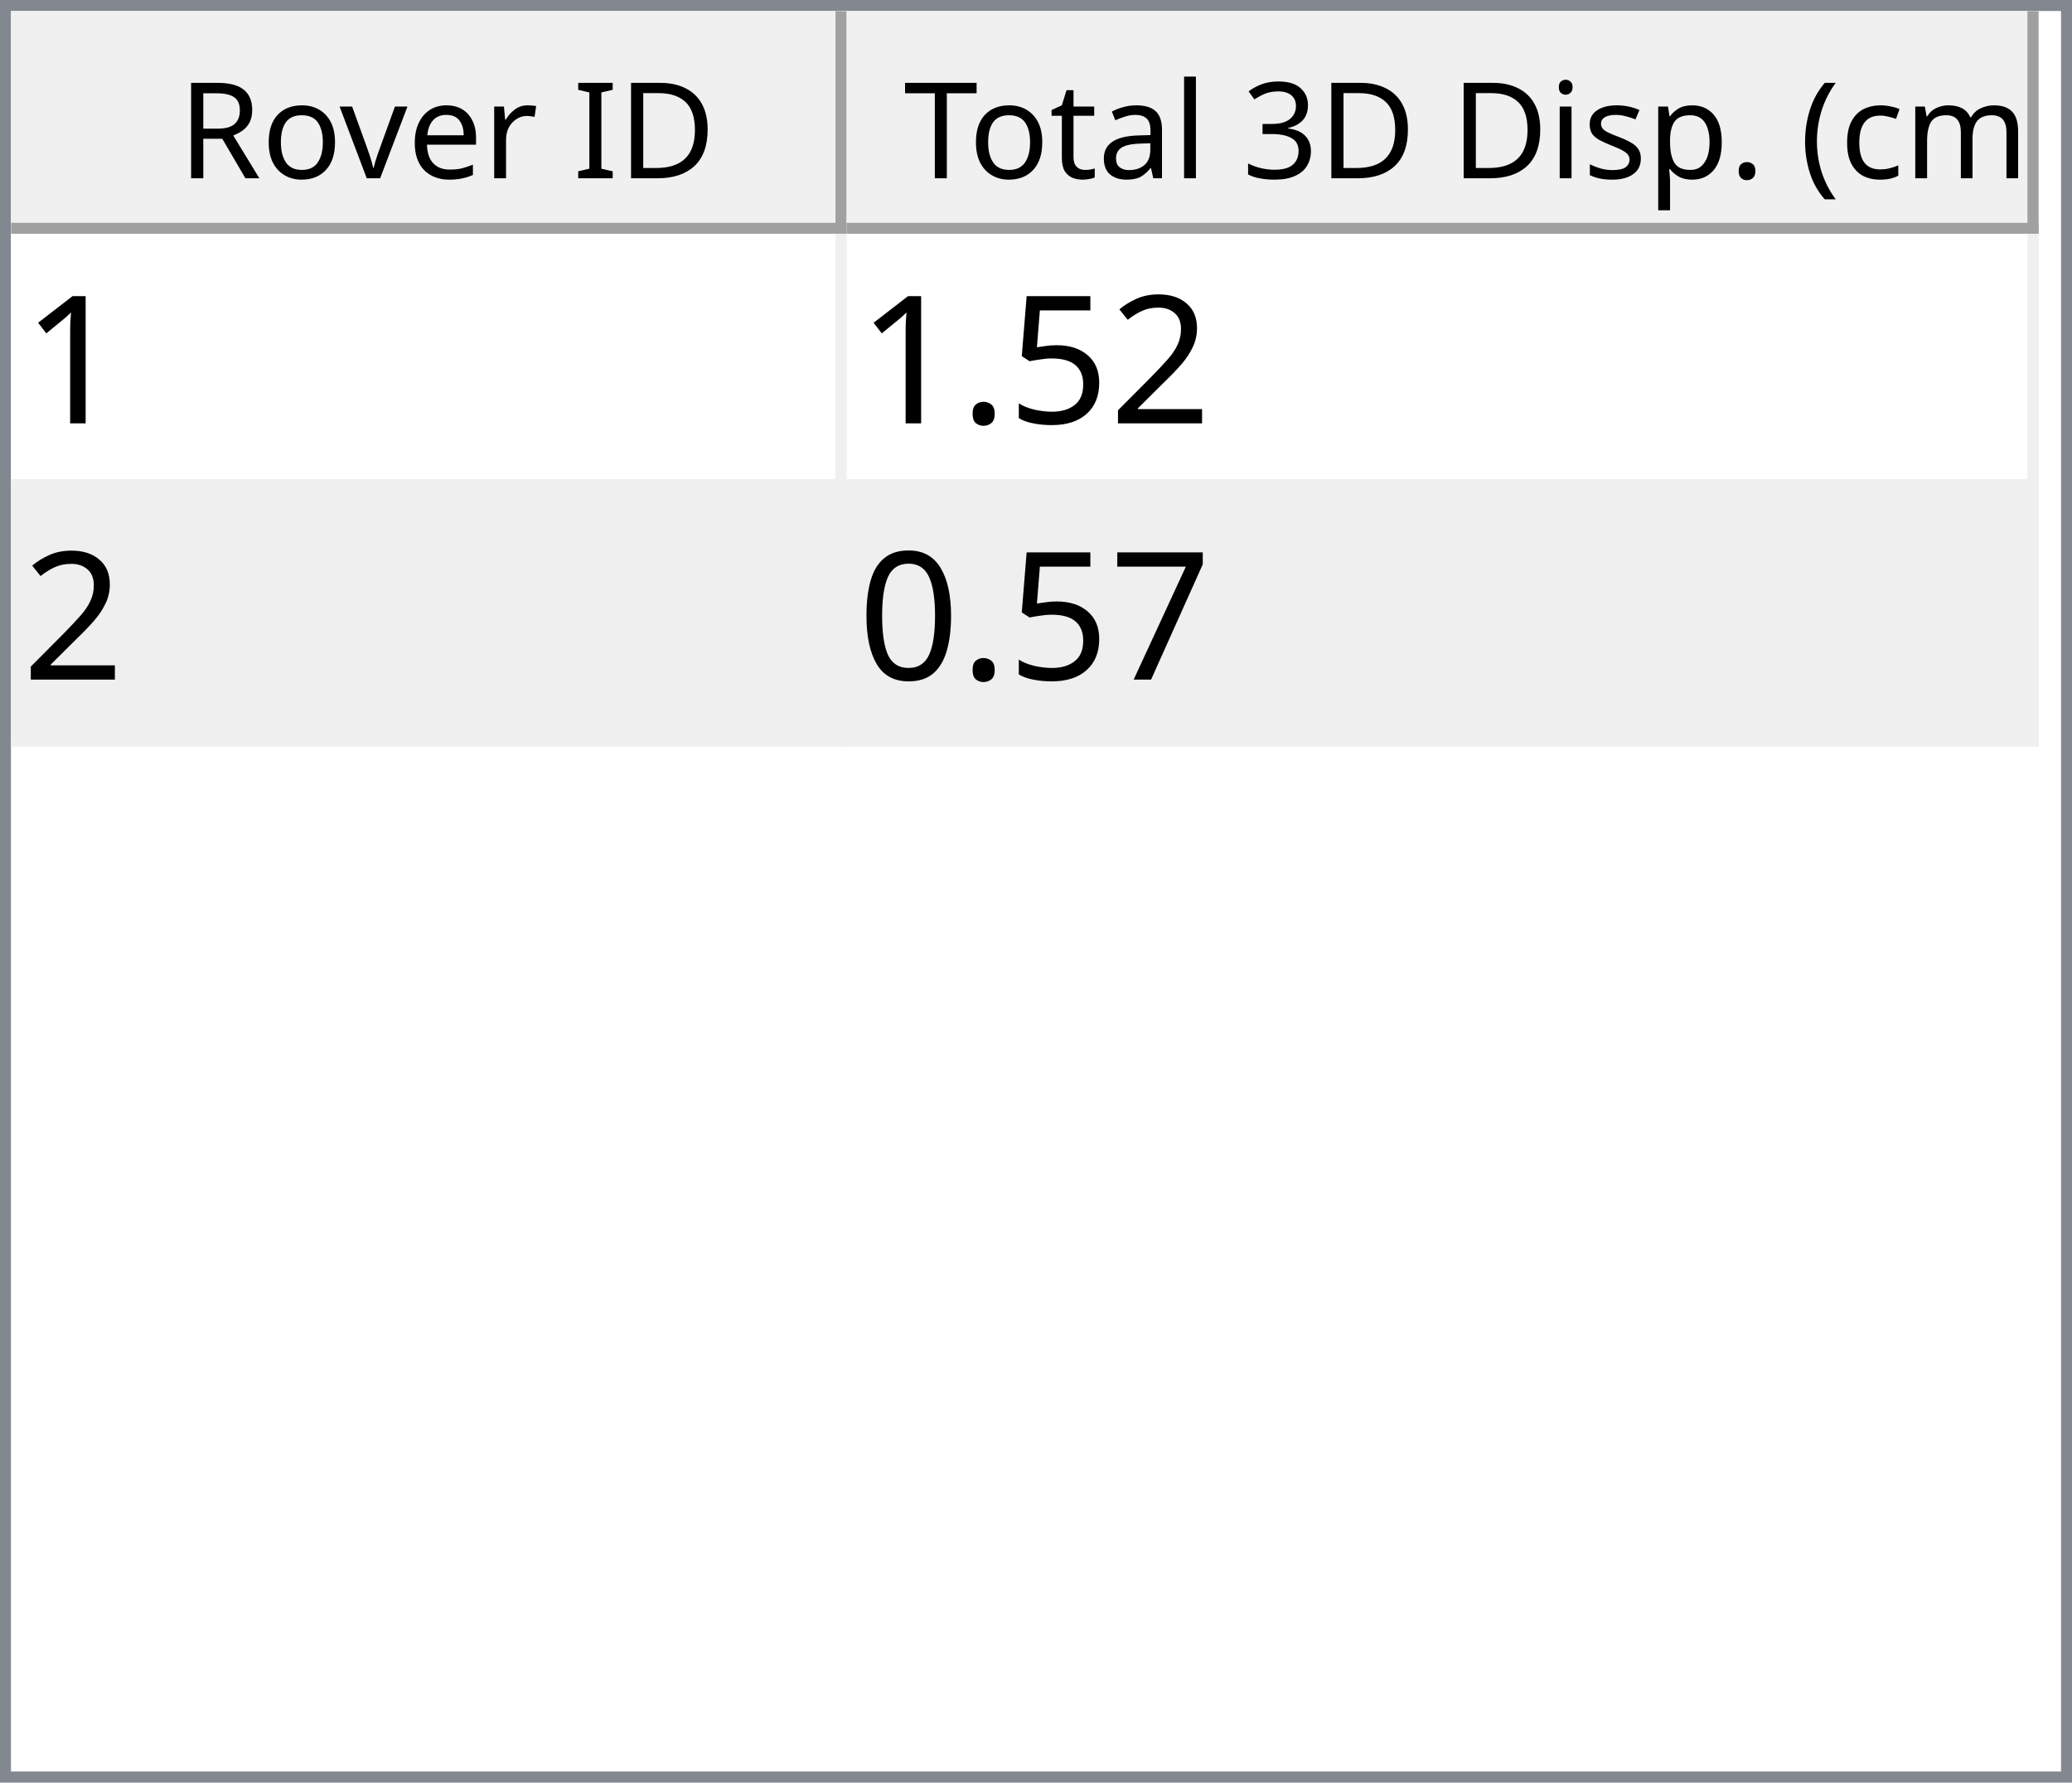
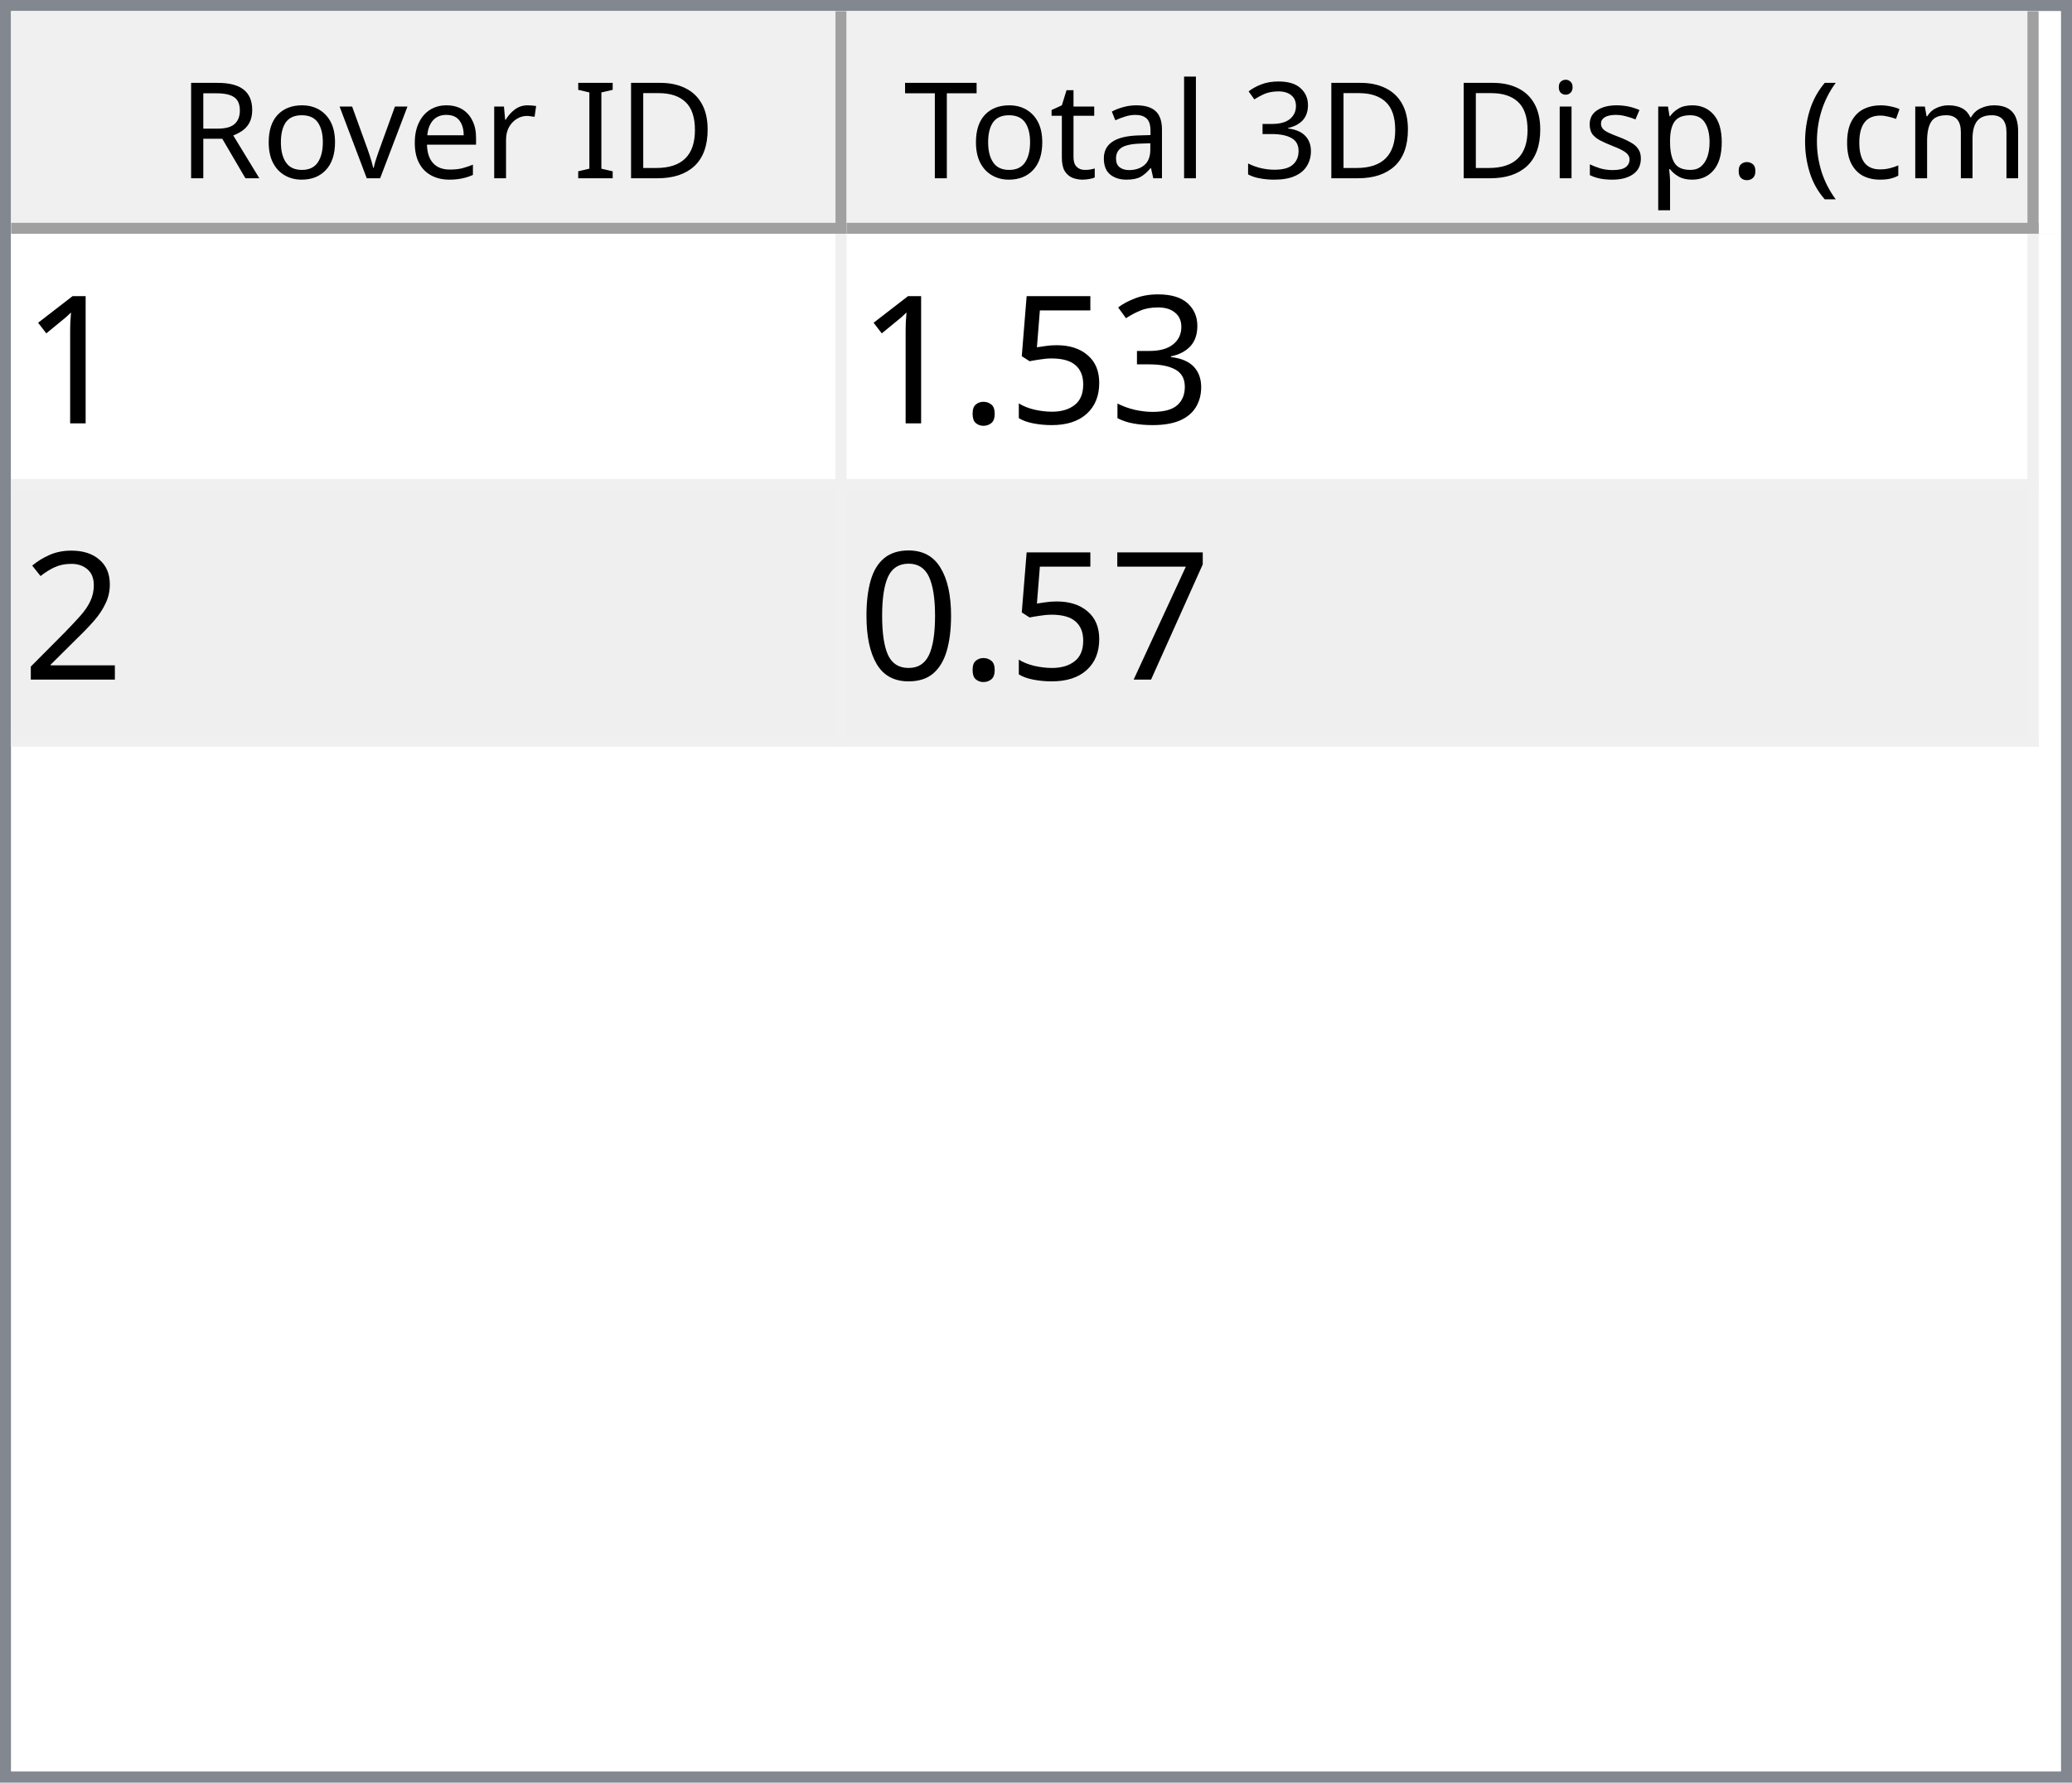
<svg xmlns="http://www.w3.org/2000/svg" style="fill-opacity:1; color-rendering:auto; color-interpolation:auto; text-rendering:auto; stroke:black; stroke-linecap:square; stroke-miterlimit:10; shape-rendering:auto; stroke-opacity:1; fill:black; stroke-dasharray:none; font-weight:normal; stroke-width:1; font-family:'Dialog'; font-style:normal; stroke-linejoin:miter; font-size:12px; stroke-dashoffset:0; image-rendering:auto;" width="186" height="160">
  <defs id="genericDefs" />
  <g>
    <defs id="defs1">
      <clipPath clipPathUnits="userSpaceOnUse" id="clipPath1">
        <path d="M0 0 L186 0 L186 160 L0 160 L0 0 Z" />
      </clipPath>
      <clipPath clipPathUnits="userSpaceOnUse" id="clipPath2">
        <path d="M0 0 L0 160 L186 160 L186 0 Z" />
      </clipPath>
      <clipPath clipPathUnits="userSpaceOnUse" id="clipPath3">
        <path d="M0 0 L0 20 L184 20 L184 0 Z" />
      </clipPath>
      <clipPath clipPathUnits="userSpaceOnUse" id="clipPath4">
        <path d="M0 0 L0 20 L75 20 L75 0 Z" />
      </clipPath>
      <clipPath clipPathUnits="userSpaceOnUse" id="clipPath5">
        <path d="M1 1 L1 19 L74 19 L74 1 Z" />
      </clipPath>
      <clipPath clipPathUnits="userSpaceOnUse" id="clipPath6">
        <path d="M0 0 L0 18 L73 18 L73 0 Z" />
      </clipPath>
      <clipPath clipPathUnits="userSpaceOnUse" id="clipPath7">
        <path d="M-0.5 -0.5 L-0.5 19.5 L74.5 19.5 L74.5 -0.5 Z" />
      </clipPath>
      <clipPath clipPathUnits="userSpaceOnUse" id="clipPath8">
        <path d="M0 0 L0 20 L107 20 L107 0 Z" />
      </clipPath>
      <clipPath clipPathUnits="userSpaceOnUse" id="clipPath9">
        <path d="M1 1 L1 19 L106 19 L106 1 Z" />
      </clipPath>
      <clipPath clipPathUnits="userSpaceOnUse" id="clipPath10">
        <path d="M0 0 L0 18 L105 18 L105 0 Z" />
      </clipPath>
      <clipPath clipPathUnits="userSpaceOnUse" id="clipPath11">
        <path d="M-0.5 -0.5 L-0.5 19.5 L106.5 19.5 L106.5 -0.5 Z" />
      </clipPath>
      <clipPath clipPathUnits="userSpaceOnUse" id="clipPath12">
        <path d="M0 0 L0 138 L184 138 L184 0 Z" />
      </clipPath>
      <clipPath clipPathUnits="userSpaceOnUse" id="clipPath13">
        <path d="M0 0 L0 46 L182 46 L182 0 Z" />
      </clipPath>
      <clipPath clipPathUnits="userSpaceOnUse" id="clipPath14">
        <path d="M-0.5 -0.5 L-0.5 45.5 L181.5 45.5 L181.5 -0.5 Z" />
      </clipPath>
      <clipPath clipPathUnits="userSpaceOnUse" id="clipPath15">
        <path d="M0 0 L0 22 L74 22 L74 0 Z" />
      </clipPath>
      <clipPath clipPathUnits="userSpaceOnUse" id="clipPath16">
        <path d="M0 0 L0 22 L106 22 L106 0 Z" />
      </clipPath>
      <font horiz-adv-x="64.551" id="font1">
        <font-face ascent="107.91" descent="25.098" units-per-em="100" style="font-style:normal; font-family:Segoe UI; font-weight:normal;" />
        <missing-glyph horiz-adv-x="64.551" d="M8.109 0 L8.109 68.266 L56.453 68.266 L56.453 0 L8.109 0 ZM15.328 7.234 L49.219 7.234 L49.219 61.031 L15.328 61.031 L15.328 7.234 Z" />
        <glyph unicode="D" horiz-adv-x="70.117" d="M9.188 0 L9.188 70.016 L28.516 70.016 Q65.531 70.016 65.531 35.891 Q65.531 19.672 55.25 9.836 Q44.969 0 27.734 0 L9.188 0 ZM17.391 62.594 L17.391 7.422 L27.828 7.422 Q41.609 7.422 49.273 14.797 Q56.938 22.172 56.938 35.688 Q56.938 62.594 28.328 62.594 L17.391 62.594 Z" />
        <glyph unicode="I" horiz-adv-x="26.611" d="M17.391 0 L9.188 0 L9.188 70.016 L17.391 70.016 L17.391 0 Z" />
        <glyph unicode=" " horiz-adv-x="27.393" d="" />
        <glyph unicode="r" horiz-adv-x="34.766" d="M34.188 41.891 Q32.078 43.5 28.125 43.5 Q23 43.5 19.555 38.672 Q16.109 33.844 16.109 25.484 L16.109 0 L8.109 0 L8.109 50 L16.109 50 L16.109 39.703 L16.312 39.703 Q18.016 44.969 21.531 47.922 Q25.047 50.875 29.391 50.875 Q32.516 50.875 34.188 50.203 L34.188 41.891 Z" />
        <glyph unicode="e" horiz-adv-x="52.295" d="M48.297 23 L12.984 23 Q13.188 14.656 17.484 10.109 Q21.781 5.562 29.297 5.562 Q37.75 5.562 44.828 11.141 L44.828 3.609 Q38.234 -1.172 27.391 -1.172 Q16.797 -1.172 10.742 5.641 Q4.688 12.453 4.688 24.812 Q4.688 36.469 11.305 43.82 Q17.922 51.172 27.734 51.172 Q37.547 51.172 42.922 44.828 Q48.297 38.484 48.297 27.203 L48.297 23 ZM40.094 29.781 Q40.047 36.719 36.75 40.578 Q33.453 44.438 27.594 44.438 Q21.922 44.438 17.969 40.383 Q14.016 36.328 13.094 29.781 L40.094 29.781 Z" />
        <glyph unicode="v" horiz-adv-x="47.9" d="M47.406 50 L27.484 0 L19.625 0 L0.688 50 L9.469 50 L22.172 13.672 Q23.578 9.672 23.922 6.688 L24.125 6.688 Q24.609 10.453 25.688 13.484 L38.969 50 L47.406 50 Z" />
        <glyph unicode="o" horiz-adv-x="58.594" d="M29 -1.172 Q17.922 -1.172 11.305 5.836 Q4.688 12.844 4.688 24.422 Q4.688 37.016 11.57 44.094 Q18.453 51.172 30.172 51.172 Q41.359 51.172 47.633 44.289 Q53.906 37.406 53.906 25.203 Q53.906 13.234 47.141 6.031 Q40.375 -1.172 29 -1.172 ZM29.594 44.438 Q21.875 44.438 17.383 39.188 Q12.891 33.938 12.891 24.703 Q12.891 15.828 17.43 10.695 Q21.969 5.562 29.594 5.562 Q37.359 5.562 41.531 10.594 Q45.703 15.625 45.703 24.906 Q45.703 34.281 41.531 39.359 Q37.359 44.438 29.594 44.438 Z" />
        <glyph unicode="R" horiz-adv-x="59.814" d="M59.375 0 L49.609 0 L37.891 19.625 Q36.281 22.359 34.766 24.289 Q33.25 26.219 31.664 27.438 Q30.078 28.656 28.25 29.219 Q26.422 29.781 24.125 29.781 L17.391 29.781 L17.391 0 L9.188 0 L9.188 70.016 L30.078 70.016 Q34.672 70.016 38.555 68.867 Q42.438 67.719 45.289 65.375 Q48.141 63.031 49.758 59.547 Q51.375 56.062 51.375 51.375 Q51.375 47.703 50.273 44.656 Q49.172 41.609 47.148 39.211 Q45.125 36.812 42.266 35.133 Q39.406 33.453 35.844 32.516 L35.844 32.328 Q37.594 31.547 38.891 30.547 Q40.188 29.547 41.359 28.18 Q42.531 26.812 43.68 25.078 Q44.828 23.344 46.234 21.047 L59.375 0 ZM17.391 62.594 L17.391 37.203 L28.516 37.203 Q31.594 37.203 34.203 38.133 Q36.812 39.062 38.719 40.797 Q40.625 42.531 41.703 45.047 Q42.781 47.562 42.781 50.688 Q42.781 56.297 39.141 59.445 Q35.5 62.594 28.609 62.594 L17.391 62.594 Z" />
        <glyph unicode=")" horiz-adv-x="30.176" d="M8.297 -15.922 L1.172 -15.922 Q16.406 2.344 16.406 26.812 Q16.406 51.469 1.078 70.016 L8.297 70.016 Q23.531 52.156 23.531 26.703 Q23.531 1.375 8.297 -15.922 Z" />
        <glyph unicode="m" horiz-adv-x="86.133" d="M79.109 0 L71.094 0 L71.094 28.719 Q71.094 37.016 68.531 40.727 Q65.969 44.438 59.906 44.438 Q54.781 44.438 51.195 39.75 Q47.609 35.062 47.609 28.516 L47.609 0 L39.594 0 L39.594 29.688 Q39.594 44.438 28.219 44.438 Q22.953 44.438 19.531 40.016 Q16.109 35.594 16.109 28.516 L16.109 0 L8.109 0 L8.109 50 L16.109 50 L16.109 42.094 L16.312 42.094 Q21.625 51.172 31.844 51.172 Q36.969 51.172 40.773 48.312 Q44.578 45.453 46 40.828 Q51.562 51.172 62.594 51.172 Q79.109 51.172 79.109 30.812 L79.109 0 Z" />
        <glyph unicode="c" horiz-adv-x="46.191" d="M42.188 2.297 Q36.422 -1.172 28.516 -1.172 Q17.828 -1.172 11.258 5.789 Q4.688 12.75 4.688 23.828 Q4.688 36.188 11.766 43.68 Q18.844 51.172 30.672 51.172 Q37.25 51.172 42.281 48.734 L42.281 40.531 Q36.719 44.438 30.375 44.438 Q22.703 44.438 17.797 38.945 Q12.891 33.453 12.891 24.516 Q12.891 15.719 17.508 10.641 Q22.125 5.562 29.891 5.562 Q36.422 5.562 42.188 9.906 L42.188 2.297 Z" />
        <glyph unicode="(" horiz-adv-x="30.176" d="M29.109 -15.922 L21.969 -15.922 Q6.844 1.375 6.844 26.703 Q6.844 52.156 21.969 70.016 L29.203 70.016 Q13.875 51.469 13.875 26.812 Q13.875 2.344 29.109 -15.922 Z" />
        <glyph unicode="." horiz-adv-x="21.68" d="M10.891 -1.078 Q8.641 -1.078 7.055 0.539 Q5.469 2.156 5.469 4.391 Q5.469 6.641 7.055 8.273 Q8.641 9.906 10.891 9.906 Q13.188 9.906 14.797 8.273 Q16.406 6.641 16.406 4.391 Q16.406 2.156 14.797 0.539 Q13.188 -1.078 10.891 -1.078 Z" />
        <glyph unicode="p" horiz-adv-x="58.789" d="M16.312 7.234 L16.109 7.234 L16.109 -23 L8.109 -23 L8.109 50 L16.109 50 L16.109 41.219 L16.312 41.219 Q22.219 51.172 33.594 51.172 Q43.266 51.172 48.688 44.461 Q54.109 37.75 54.109 26.469 Q54.109 13.922 48 6.375 Q41.891 -1.172 31.297 -1.172 Q21.578 -1.172 16.312 7.234 ZM16.109 27.391 L16.109 20.406 Q16.109 14.203 20.141 9.883 Q24.172 5.562 30.375 5.562 Q37.641 5.562 41.773 11.133 Q45.906 16.703 45.906 26.609 Q45.906 34.969 42.047 39.703 Q38.188 44.438 31.594 44.438 Q24.609 44.438 20.359 39.578 Q16.109 34.719 16.109 27.391 Z" />
        <glyph unicode="s" horiz-adv-x="42.432" d="M5.078 1.812 L5.078 10.406 Q11.625 5.562 19.484 5.562 Q30.031 5.562 30.031 12.594 Q30.031 14.594 29.125 15.992 Q28.219 17.391 26.68 18.461 Q25.141 19.531 23.07 20.383 Q21 21.234 18.609 22.172 Q15.281 23.484 12.766 24.828 Q10.25 26.172 8.57 27.859 Q6.891 29.547 6.031 31.695 Q5.172 33.844 5.172 36.719 Q5.172 40.234 6.789 42.945 Q8.406 45.656 11.086 47.484 Q13.766 49.312 17.211 50.242 Q20.656 51.172 24.312 51.172 Q30.812 51.172 35.938 48.922 L35.938 40.828 Q30.422 44.438 23.25 44.438 Q21 44.438 19.195 43.922 Q17.391 43.406 16.094 42.477 Q14.797 41.547 14.086 40.258 Q13.375 38.969 13.375 37.406 Q13.375 35.453 14.086 34.133 Q14.797 32.812 16.164 31.789 Q17.531 30.766 19.484 29.938 Q21.438 29.109 23.922 28.125 Q27.25 26.859 29.883 25.516 Q32.516 24.172 34.375 22.484 Q36.234 20.797 37.234 18.602 Q38.234 16.406 38.234 13.375 Q38.234 9.672 36.602 6.938 Q34.969 4.203 32.234 2.398 Q29.5 0.594 25.93 -0.289 Q22.359 -1.172 18.453 -1.172 Q10.75 -1.172 5.078 1.812 Z" />
        <glyph unicode="i" horiz-adv-x="24.219" d="M12.203 62.703 Q10.062 62.703 8.547 64.164 Q7.031 65.625 7.031 67.875 Q7.031 70.125 8.547 71.609 Q10.062 73.094 12.203 73.094 Q14.406 73.094 15.945 71.609 Q17.484 70.125 17.484 67.875 Q17.484 65.719 15.945 64.211 Q14.406 62.703 12.203 62.703 ZM16.109 0 L8.109 0 L8.109 50 L16.109 50 L16.109 0 Z" />
        <glyph unicode="3" horiz-adv-x="53.906" d="M46.531 19.828 Q46.531 15.094 44.75 11.211 Q42.969 7.328 39.719 4.57 Q36.469 1.812 31.93 0.297 Q27.391 -1.219 21.922 -1.219 Q11.922 -1.219 6 2.594 L6 11.188 Q13.094 5.609 22.219 5.609 Q25.875 5.609 28.828 6.539 Q31.781 7.469 33.906 9.227 Q36.031 10.984 37.18 13.477 Q38.328 15.969 38.328 19.094 Q38.328 32.812 18.797 32.812 L12.984 32.812 L12.984 39.594 L18.5 39.594 Q35.797 39.594 35.797 52.484 Q35.797 64.406 22.609 64.406 Q15.188 64.406 8.688 59.422 L8.688 67.188 Q15.375 71.188 24.609 71.188 Q29 71.188 32.57 69.969 Q36.141 68.75 38.68 66.555 Q41.219 64.359 42.609 61.281 Q44 58.203 44 54.5 Q44 40.672 30.031 36.719 L30.031 36.531 Q33.594 36.141 36.625 34.797 Q39.656 33.453 41.852 31.305 Q44.047 29.156 45.289 26.25 Q46.531 23.344 46.531 19.828 Z" />
        <glyph unicode="l" horiz-adv-x="24.219" d="M16.109 0 L8.109 0 L8.109 74.031 L16.109 74.031 L16.109 0 Z" />
        <glyph unicode="a" horiz-adv-x="50.879" d="M43.891 0 L35.891 0 L35.891 7.812 L35.688 7.812 Q30.469 -1.172 20.312 -1.172 Q12.844 -1.172 8.617 2.781 Q4.391 6.734 4.391 13.281 Q4.391 27.297 20.906 29.594 L35.891 31.688 Q35.891 44.438 25.594 44.438 Q16.547 44.438 9.281 38.281 L9.281 46.484 Q16.656 51.172 26.266 51.172 Q43.891 51.172 43.891 32.516 L43.891 0 ZM35.891 25.297 L23.828 23.641 Q18.266 22.859 15.43 20.875 Q12.594 18.891 12.594 13.875 Q12.594 10.203 15.211 7.883 Q17.828 5.562 22.172 5.562 Q28.125 5.562 32.008 9.742 Q35.891 13.922 35.891 20.312 L35.891 25.297 Z" />
        <glyph unicode="t" horiz-adv-x="33.887" d="M31.297 0.484 Q28.469 -1.078 23.828 -1.078 Q10.688 -1.078 10.688 13.578 L10.688 43.172 L2.094 43.172 L2.094 50 L10.688 50 L10.688 62.203 L18.703 64.797 L18.703 50 L31.297 50 L31.297 43.172 L18.703 43.172 L18.703 14.984 Q18.703 9.969 20.414 7.82 Q22.125 5.672 26.078 5.672 Q29.109 5.672 31.297 7.328 L31.297 0.484 Z" />
        <glyph unicode="T" horiz-adv-x="52.393" d="M50.594 62.594 L30.375 62.594 L30.375 0 L22.172 0 L22.172 62.594 L2 62.594 L2 70.016 L50.594 70.016 L50.594 62.594 Z" />
      </font>
      <font horiz-adv-x="75.0" id="font2">
        <font-face ascent="100.537" descent="21.973" units-per-em="100" style="font-style:normal; font-family:sans-serif; font-weight:normal;" />
        <missing-glyph horiz-adv-x="75.0" d="M12.5 0 L12.5 62.5 L62.5 62.5 L62.5 0 L12.5 0 ZM14.062 1.562 L60.938 1.562 L60.938 60.938 L14.062 60.938 L14.062 1.562 Z" />
        <glyph unicode="1" horiz-adv-x="55.615" d="M37.25 0 L28.469 0 L28.469 56 Q25.297 52.984 20.141 49.953 Q14.984 46.922 10.891 45.406 L10.891 53.906 Q18.266 57.375 23.781 62.305 Q29.297 67.234 31.594 71.875 L37.25 71.875 L37.25 0 Z" />
-         <glyph unicode="2" horiz-adv-x="55.615" d="M50.344 8.453 L50.344 0 L3.031 0 Q2.938 3.172 4.047 6.109 Q5.859 10.938 9.836 15.625 Q13.812 20.312 21.344 26.469 Q33.016 36.031 37.117 41.625 Q41.219 47.219 41.219 52.203 Q41.219 57.422 37.477 61.008 Q33.734 64.594 27.734 64.594 Q21.391 64.594 17.578 60.789 Q13.766 56.984 13.719 50.25 L4.688 51.172 Q5.609 61.281 11.664 66.578 Q17.719 71.875 27.938 71.875 Q38.234 71.875 44.242 66.164 Q50.25 60.453 50.25 52 Q50.25 47.703 48.492 43.555 Q46.734 39.406 42.656 34.812 Q38.578 30.219 29.109 22.219 Q21.188 15.578 18.945 13.211 Q16.703 10.844 15.234 8.453 L50.344 8.453 Z" />
+         <glyph unicode="3" horiz-adv-x="55.615" d="M4.203 18.891 L12.984 20.062 Q14.5 12.594 18.141 9.297 Q21.781 6 27 6 Q33.203 6 37.477 10.297 Q41.75 14.594 41.75 20.953 Q41.75 27 37.797 30.93 Q33.844 34.859 27.734 34.859 Q25.25 34.859 21.531 33.891 L22.516 41.609 Q23.391 41.5 23.922 41.5 Q29.547 41.5 34.039 44.43 Q38.531 47.359 38.531 53.469 Q38.531 58.297 35.258 61.477 Q31.984 64.656 26.812 64.656 Q21.688 64.656 18.266 61.43 Q14.844 58.203 13.875 51.766 L5.078 53.328 Q6.688 62.156 12.398 67.016 Q18.109 71.875 26.609 71.875 Q32.469 71.875 37.398 69.359 Q42.328 66.844 44.945 62.5 Q47.562 58.156 47.562 53.266 Q47.562 48.641 45.07 44.828 Q42.578 41.016 37.703 38.766 Q44.047 37.312 47.562 32.695 Q51.078 28.078 51.078 21.141 Q51.078 11.766 44.242 5.25 Q37.406 -1.266 26.953 -1.266 Q17.531 -1.266 11.305 4.352 Q5.078 9.969 4.203 18.891 Z" />
        <glyph unicode="5" horiz-adv-x="55.615" d="M4.156 18.75 L13.375 19.531 Q14.406 12.797 18.141 9.398 Q21.875 6 27.156 6 Q33.5 6 37.891 10.789 Q42.281 15.578 42.281 23.484 Q42.281 31 38.062 35.352 Q33.844 39.703 27 39.703 Q22.75 39.703 19.336 37.773 Q15.922 35.844 13.969 32.766 L5.719 33.844 L12.641 70.609 L48.25 70.609 L48.25 62.203 L19.672 62.203 L15.828 42.969 Q22.266 47.469 29.344 47.469 Q38.719 47.469 45.164 40.969 Q51.609 34.469 51.609 24.266 Q51.609 14.547 45.953 7.469 Q39.062 -1.219 27.156 -1.219 Q17.391 -1.219 11.211 4.25 Q5.031 9.719 4.156 18.75 Z" />
        <glyph unicode="." horiz-adv-x="27.783" d="M9.078 0 L9.078 10.016 L19.094 10.016 L19.094 0 L9.078 0 Z" />
+         <glyph unicode="2" horiz-adv-x="55.615" d="M50.344 8.453 L50.344 0 L3.031 0 Q2.938 3.172 4.047 6.109 Q5.859 10.938 9.836 15.625 Q13.812 20.312 21.344 26.469 Q33.016 36.031 37.117 41.625 Q41.219 47.219 41.219 52.203 Q41.219 57.422 37.477 61.008 Q33.734 64.594 27.734 64.594 Q21.391 64.594 17.578 60.789 Q13.766 56.984 13.719 50.25 L4.688 51.172 Q5.609 61.281 11.664 66.578 Q17.719 71.875 27.938 71.875 Q38.234 71.875 44.242 66.164 Q50.25 60.453 50.25 52 Q50.25 47.703 48.492 43.555 Q46.734 39.406 42.656 34.812 Q38.578 30.219 29.109 22.219 Q21.188 15.578 18.945 13.211 Q16.703 10.844 15.234 8.453 L50.344 8.453 Z" />
        <glyph unicode="7" horiz-adv-x="55.615" d="M4.734 62.203 L4.734 70.656 L51.078 70.656 L51.078 63.812 Q44.234 56.547 37.523 44.484 Q30.812 32.422 27.156 19.672 Q24.516 10.688 23.781 0 L14.75 0 Q14.891 8.453 18.062 20.414 Q21.234 32.375 27.172 43.484 Q33.109 54.594 39.797 62.203 L4.734 62.203 Z" />
        <glyph unicode="0" horiz-adv-x="55.615" d="M4.156 35.297 Q4.156 48 6.766 55.742 Q9.375 63.484 14.523 67.68 Q19.672 71.875 27.484 71.875 Q33.25 71.875 37.594 69.555 Q41.938 67.234 44.773 62.867 Q47.609 58.5 49.219 52.227 Q50.828 45.953 50.828 35.297 Q50.828 22.703 48.242 14.969 Q45.656 7.234 40.508 3.008 Q35.359 -1.219 27.484 -1.219 Q17.141 -1.219 11.234 6.203 Q4.156 15.141 4.156 35.297 ZM13.188 35.297 Q13.188 17.672 17.312 11.836 Q21.438 6 27.484 6 Q33.547 6 37.672 11.859 Q41.797 17.719 41.797 35.297 Q41.797 52.984 37.672 58.789 Q33.547 64.594 27.391 64.594 Q21.344 64.594 17.719 59.469 Q13.188 52.938 13.188 35.297 Z" />
      </font>
    </defs>
    <g style="fill:white; stroke:white;">
      <rect x="0" y="0" width="186" style="clip-path:url(#clipPath1); stroke:none;" height="160" />
    </g>
    <g style="fill:white; text-rendering:optimizeSpeed; color-rendering:optimizeSpeed; image-rendering:optimizeSpeed; shape-rendering:crispEdges; stroke:white; color-interpolation:sRGB;">
      <rect x="0" width="186" height="160" y="0" style="stroke:none;" />
      <path style="stroke:none;" d="M0 160 L186 160 L186 0 L0 0 Z" />
    </g>
    <g style="fill:rgb(240,240,240); font-family:'Segoe UI'; stroke:rgb(240,240,240);">
      <rect x="0" y="0" width="186" style="clip-path:url(#clipPath2); stroke:none;" height="160" />
    </g>
    <g style="fill:rgb(130,135,144); font-family:'Segoe UI'; stroke:rgb(130,135,144);">
      <path d="M0 0 L186 0 L186 160 L0 160 L0 0 ZM1 1 L185 1 L185 159 L1 159 L1 1 Z" style="fill-rule:evenodd; clip-path:url(#clipPath2); stroke:none;" />
    </g>
    <g style="fill:white; font-family:'Segoe UI'; stroke:white;" transform="translate(1,1)">
      <rect x="0" y="0" width="184" style="clip-path:url(#clipPath3); stroke:none;" height="20" />
    </g>
    <g style="fill:rgb(240,240,240); font-family:'Segoe UI'; stroke:rgb(240,240,240);" transform="translate(1,1)">
      <rect x="0" y="0" width="75" style="clip-path:url(#clipPath4); stroke:none;" height="20" />
    </g>
    <g style="font-family:'Segoe UI';" transform="translate(2,2)">
      <text x="14" xml:space="preserve" y="14" style="clip-path:url(#clipPath6); stroke:none;">Rover ID</text>
    </g>
    <g style="fill:rgb(160,160,160); font-family:'Segoe UI'; stroke:rgb(160,160,160); stroke-linejoin:bevel;" transform="translate(1.5,1.5)">
      <line x1="74" x2="74" y1="0" style="fill:none; clip-path:url(#clipPath7);" y2="19" />
    </g>
    <g style="fill:rgb(160,160,160); font-family:'Segoe UI'; stroke:rgb(160,160,160); stroke-linejoin:bevel;" transform="matrix(1,0,0,1,1,1) translate(0.5,0.5)">
      <line x1="0" x2="74" y1="19" style="fill:none; clip-path:url(#clipPath7);" y2="19" />
    </g>
    <g style="fill:rgb(240,240,240); font-family:'Segoe UI'; stroke:rgb(240,240,240);" transform="translate(76,1)">
      <rect x="0" y="0" width="107" style="clip-path:url(#clipPath8); stroke:none;" height="20" />
    </g>
    <g style="font-family:'Segoe UI';" transform="translate(77,2)">
      <text x="1" xml:space="preserve" y="14" style="clip-path:url(#clipPath10); stroke:none;"> Total 3D Disp. (cm)</text>
    </g>
    <g style="fill:rgb(160,160,160); font-family:'Segoe UI'; stroke:rgb(160,160,160); stroke-linejoin:bevel;" transform="translate(76.5,1.5)">
      <line x1="106" x2="106" y1="0" style="fill:none; clip-path:url(#clipPath11);" y2="19" />
    </g>
    <g style="fill:rgb(160,160,160); font-family:'Segoe UI'; stroke:rgb(160,160,160); stroke-linejoin:bevel;" transform="matrix(1,0,0,1,76,1) translate(0.5,0.5)">
      <line x1="0" x2="106" y1="19" style="fill:none; clip-path:url(#clipPath11);" y2="19" />
    </g>
    <g style="fill:white; font-family:'Segoe UI'; stroke:white;" transform="translate(1,21)">
      <rect x="0" y="0" width="184" style="clip-path:url(#clipPath12); stroke:none;" height="138" />
    </g>
    <g style="fill:rgb(240,240,240); font-size:16px; font-family:sans-serif; stroke:rgb(240,240,240);" transform="translate(1,21)">
      <rect x="0" y="0" width="182" style="clip-path:url(#clipPath13); stroke:none;" height="46" />
      <line transform="translate(0.5,0.5)" x1="0" x2="181" y1="22" style="clip-path:url(#clipPath14); fill:none; stroke-linejoin:bevel;" y2="22" />
    </g>
    <g transform="matrix(1,0,0,1,1,21) translate(0.5,0.5)" style="fill:rgb(240,240,240); font-size:16px; font-family:sans-serif; stroke:rgb(240,240,240); stroke-linejoin:bevel;">
      <line x1="0" x2="181" y1="45" style="fill:none; clip-path:url(#clipPath14);" y2="45" />
    </g>
    <g transform="matrix(1,0,0,1,1,21) translate(0.5,0.5)" style="fill:rgb(240,240,240); font-size:16px; font-family:sans-serif; stroke:rgb(240,240,240); stroke-linejoin:bevel;">
      <line x1="74" x2="74" y1="0" style="fill:none; clip-path:url(#clipPath14);" y2="45" />
    </g>
    <g transform="matrix(1,0,0,1,1,21) translate(0.5,0.5)" style="fill:rgb(240,240,240); font-size:16px; font-family:sans-serif; stroke:rgb(240,240,240); stroke-linejoin:bevel;">
      <line x1="181" x2="181" y1="0" style="fill:none; clip-path:url(#clipPath14);" y2="45" />
    </g>
    <g style="fill:white; font-size:16px; font-family:sans-serif; stroke:white;" transform="matrix(1,0,0,1,1,21)">
      <rect x="0" y="0" width="74" style="clip-path:url(#clipPath15); stroke:none;" height="22" />
      <text x="1" y="17" style="fill:black; clip-path:url(#clipPath15); stroke:none;" xml:space="preserve">1</text>
    </g>
    <g style="fill:white; font-size:16px; font-family:sans-serif; stroke:white;" transform="matrix(1,0,0,1,1,21) translate(75,0)">
      <rect x="0" y="0" width="106" style="clip-path:url(#clipPath16); stroke:none;" height="22" />
-       <text x="1" y="17" style="fill:black; clip-path:url(#clipPath16); stroke:none;" xml:space="preserve">1.52</text>
+       <text x="1" y="17" style="fill:black; clip-path:url(#clipPath16); stroke:none;" xml:space="preserve">1.53</text>
    </g>
    <g style="fill:rgb(239,239,239); font-size:16px; font-family:sans-serif; stroke:rgb(239,239,239);" transform="matrix(1,0,0,1,1,21) translate(0,23)">
      <rect x="0" y="0" width="74" style="clip-path:url(#clipPath15); stroke:none;" height="22" />
      <text x="1" y="17" style="fill:black; clip-path:url(#clipPath15); stroke:none;" xml:space="preserve">2</text>
    </g>
    <g style="fill:rgb(239,239,239); font-size:16px; font-family:sans-serif; stroke:rgb(239,239,239);" transform="matrix(1,0,0,1,1,21) translate(75,23)">
      <rect x="0" y="0" width="106" style="clip-path:url(#clipPath16); stroke:none;" height="22" />
      <text x="1" y="17" style="fill:black; clip-path:url(#clipPath16); stroke:none;" xml:space="preserve">0.57</text>
    </g>
  </g>
</svg>
